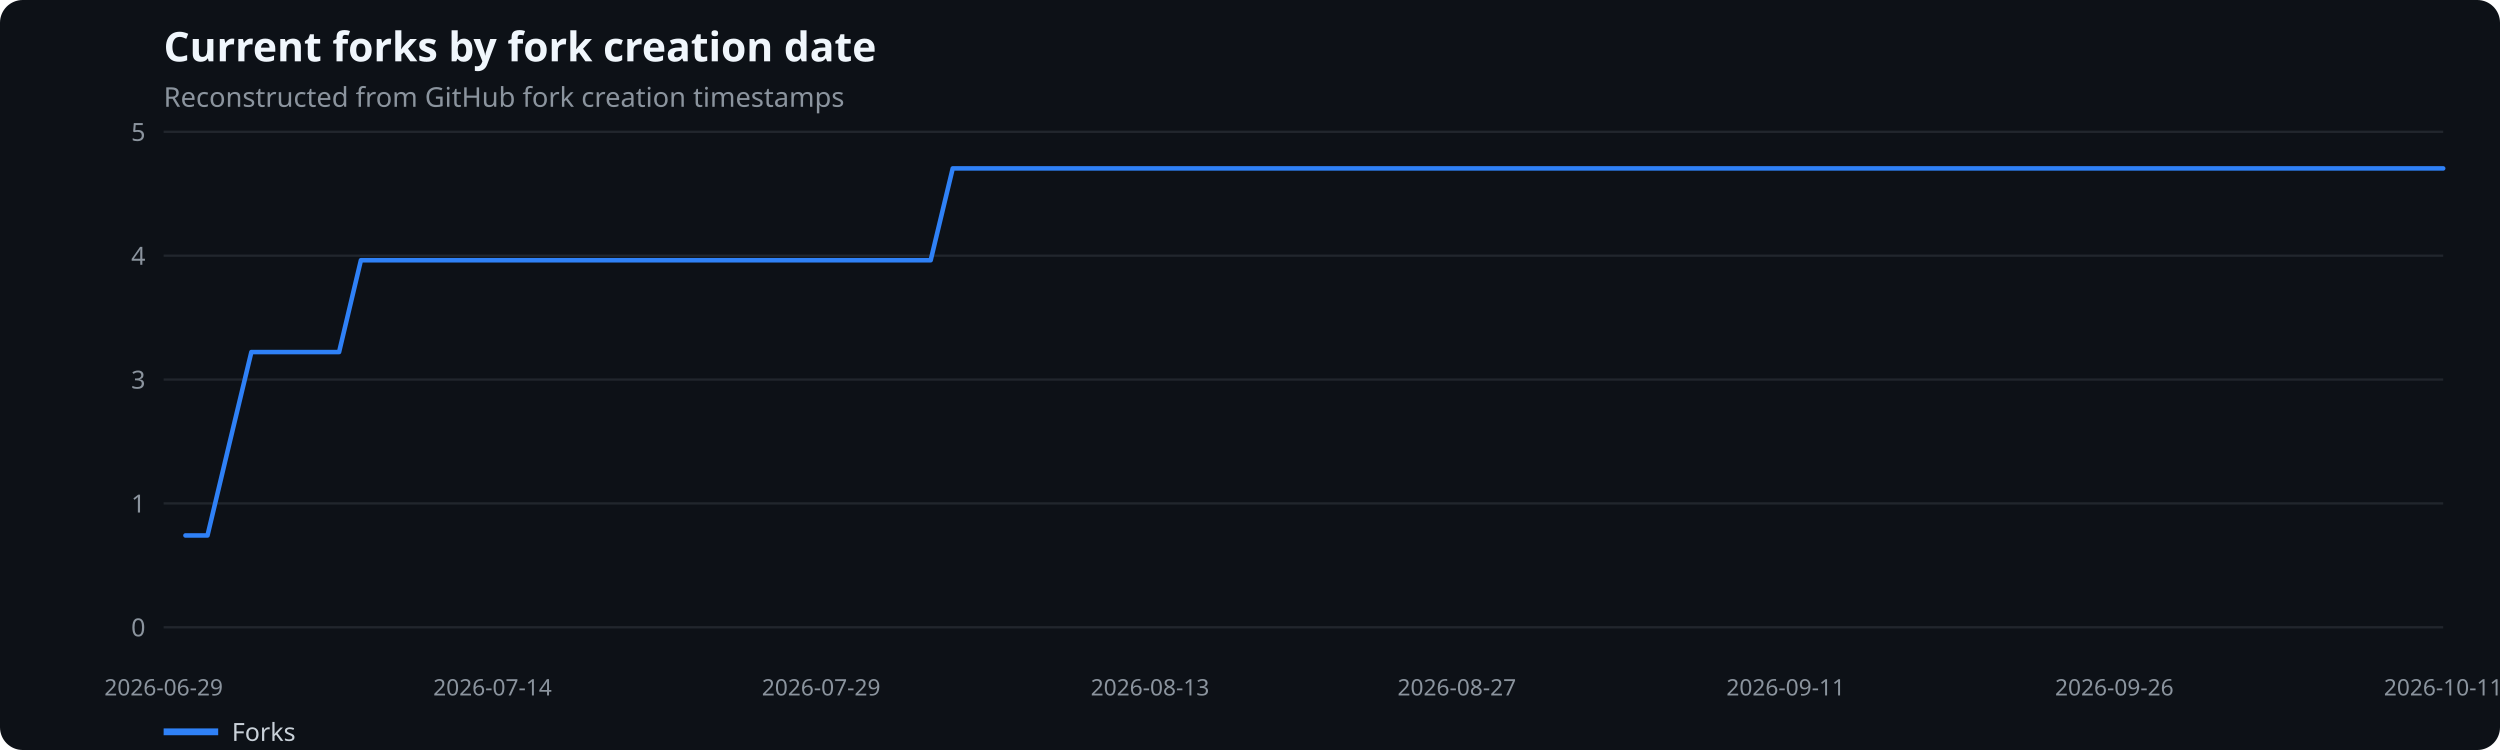
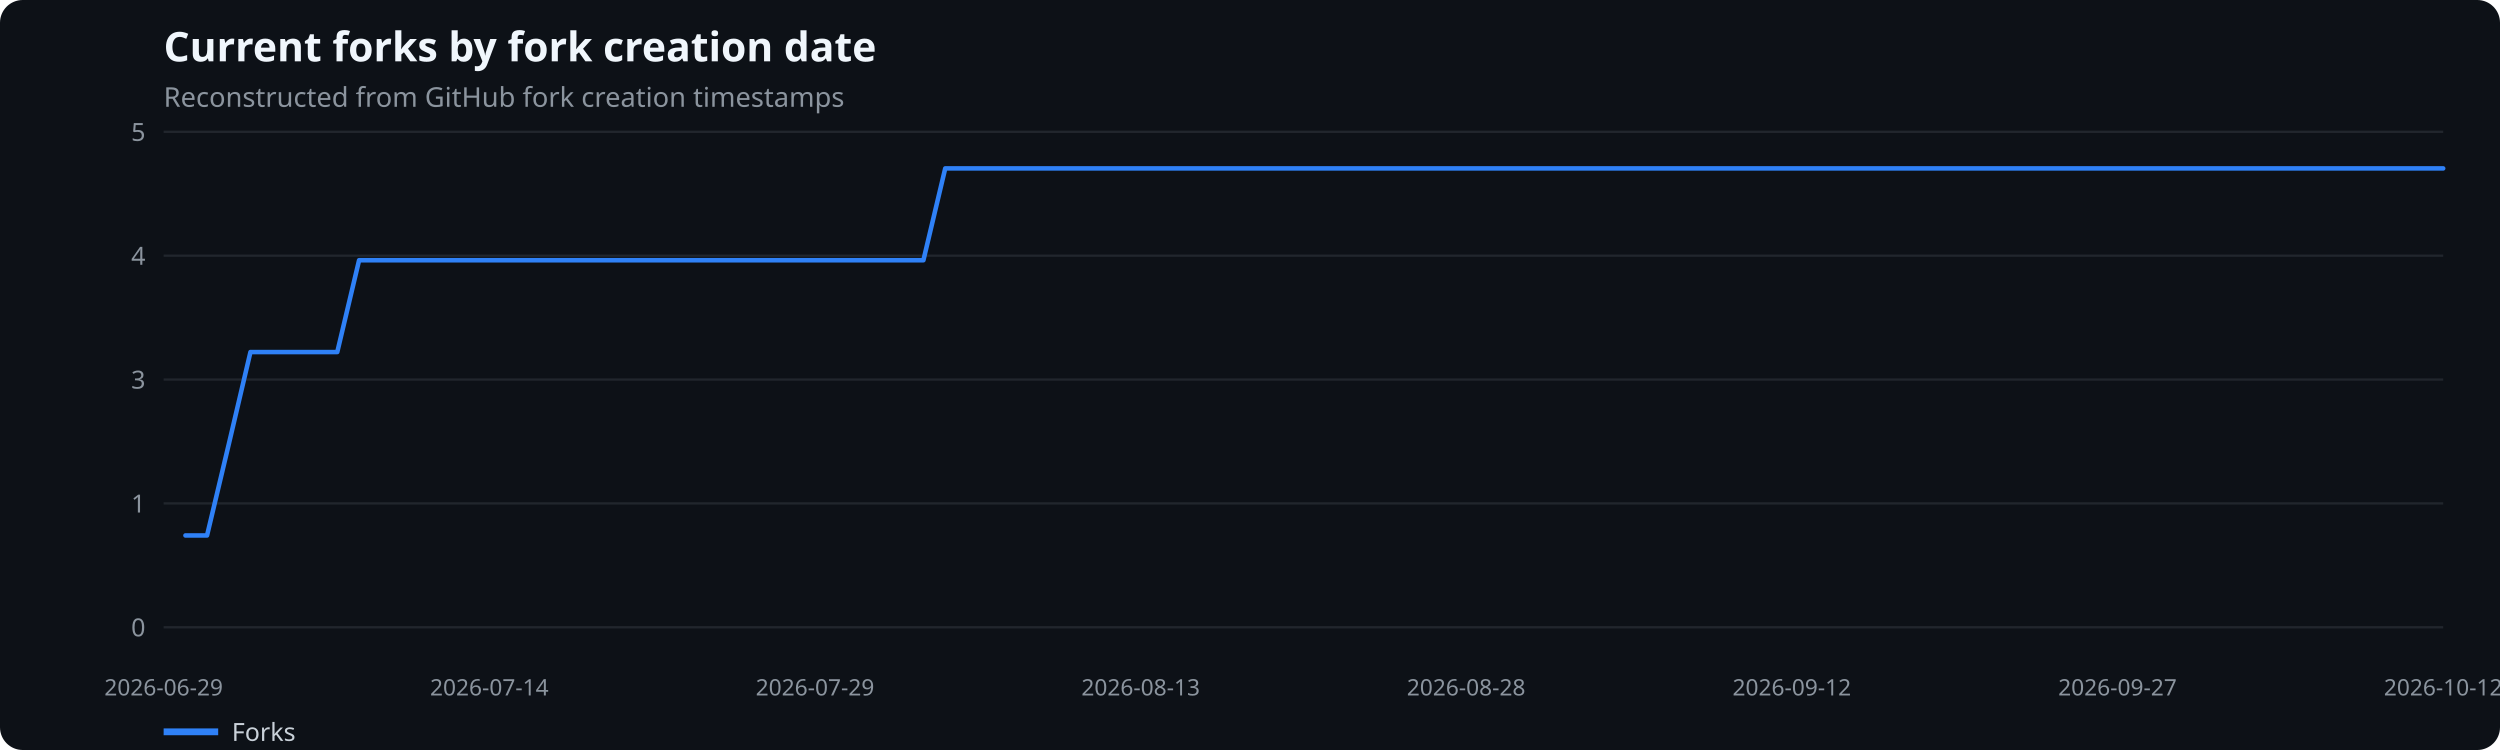
<svg xmlns="http://www.w3.org/2000/svg" width="1100" height="330" viewBox="0 0 1100 330" role="img" aria-label="Current forks by fork creation date">
  <rect width="100%" height="100%" fill="#0d1117" rx="10" />
  <text x="72" y="27" fill="#f0f6fc" font-family="system-ui,sans-serif" font-size="18" font-weight="600">Current forks by fork creation date</text>
  <text x="72" y="47" fill="#8b949e" font-family="system-ui,sans-serif" font-size="12">Reconstructed from GitHub fork creation timestamps</text>
  <line x1="72" x2="1075" y1="276.0" y2="276.0" stroke="#21262d" />
  <text x="64" y="280.0" text-anchor="end" fill="#8b949e" font-family="system-ui,sans-serif" font-size="11">0</text>
  <line x1="72" x2="1075" y1="221.5" y2="221.5" stroke="#21262d" />
  <text x="64" y="225.5" text-anchor="end" fill="#8b949e" font-family="system-ui,sans-serif" font-size="11">1</text>
  <line x1="72" x2="1075" y1="167.0" y2="167.0" stroke="#21262d" />
  <text x="64" y="171.0" text-anchor="end" fill="#8b949e" font-family="system-ui,sans-serif" font-size="11">3</text>
  <line x1="72" x2="1075" y1="112.5" y2="112.5" stroke="#21262d" />
  <text x="64" y="116.5" text-anchor="end" fill="#8b949e" font-family="system-ui,sans-serif" font-size="11">4</text>
  <line x1="72" x2="1075" y1="58.0" y2="58.0" stroke="#21262d" />
  <text x="64" y="62.0" text-anchor="end" fill="#8b949e" font-family="system-ui,sans-serif" font-size="11">5</text>
  <text x="72.0" y="306" text-anchor="middle" fill="#8b949e" font-family="system-ui,sans-serif" font-size="10">2026-06-29</text>
-   <text x="216.7" y="306" text-anchor="middle" fill="#8b949e" font-family="system-ui,sans-serif" font-size="10">2026-07-14</text>
-   <text x="361.3" y="306" text-anchor="middle" fill="#8b949e" font-family="system-ui,sans-serif" font-size="10">2026-07-29</text>
-   <text x="506.0" y="306" text-anchor="middle" fill="#8b949e" font-family="system-ui,sans-serif" font-size="10">2026-08-13</text>
-   <text x="641.0" y="306" text-anchor="middle" fill="#8b949e" font-family="system-ui,sans-serif" font-size="10">2026-08-27</text>
-   <text x="785.7" y="306" text-anchor="middle" fill="#8b949e" font-family="system-ui,sans-serif" font-size="10">2026-09-11</text>
-   <text x="930.3" y="306" text-anchor="middle" fill="#8b949e" font-family="system-ui,sans-serif" font-size="10">2026-09-26</text>
-   <text x="1075.0" y="306" text-anchor="middle" fill="#8b949e" font-family="system-ui,sans-serif" font-size="10">2026-10-11</text>
-   <polyline points="81.6,235.6 91.3,235.6 100.9,195.3 110.6,154.9 120.2,154.9 129.9,154.9 139.5,154.9 149.2,154.9 158.8,114.5 168.4,114.5 178.1,114.5 187.7,114.5 197.4,114.5 207.0,114.5 216.7,114.5 226.3,114.5 236.0,114.5 245.6,114.5 255.2,114.5 264.9,114.5 274.5,114.5 284.2,114.5 293.8,114.5 303.5,114.5 313.1,114.5 322.8,114.5 332.4,114.5 342.0,114.5 351.7,114.5 361.3,114.5 371.0,114.5 380.6,114.5 390.3,114.5 399.9,114.5 409.5,114.5 419.2,74.1 428.8,74.1 438.5,74.1 448.1,74.1 457.8,74.1 467.4,74.1 477.1,74.1 486.7,74.1 496.3,74.1 506.0,74.1 515.6,74.1 525.3,74.1 534.9,74.1 544.6,74.1 554.2,74.1 563.9,74.1 573.5,74.1 583.1,74.1 592.8,74.1 602.4,74.1 612.1,74.1 621.7,74.1 631.4,74.1 641.0,74.1 650.7,74.1 660.3,74.1 669.9,74.1 679.6,74.1 689.2,74.1 698.9,74.1 708.5,74.1 718.2,74.1 727.8,74.1 737.5,74.1 747.1,74.1 756.7,74.1 766.4,74.1 776.0,74.1 785.7,74.1 795.3,74.1 805.0,74.1 814.6,74.1 824.2,74.1 833.9,74.1 843.5,74.1 853.2,74.1 862.8,74.1 872.5,74.1 882.1,74.1 891.8,74.1 901.4,74.1 911.0,74.1 920.7,74.1 930.3,74.1 940.0,74.1 949.6,74.1 959.3,74.1 968.9,74.1 978.6,74.1 988.2,74.1 997.8,74.1 1007.5,74.1 1017.1,74.1 1026.8,74.1 1036.4,74.1 1046.1,74.1 1055.7,74.1 1065.4,74.1 1075.0,74.1" fill="none" stroke="#2f81f7" stroke-width="2" stroke-linecap="round" stroke-linejoin="round" />
+   <text x="215.3" y="306" text-anchor="middle" fill="#8b949e" font-family="system-ui,sans-serif" font-size="10">2026-07-14</text>
+   <text x="358.6" y="306" text-anchor="middle" fill="#8b949e" font-family="system-ui,sans-serif" font-size="10">2026-07-29</text>
+   <text x="501.9" y="306" text-anchor="middle" fill="#8b949e" font-family="system-ui,sans-serif" font-size="10">2026-08-13</text>
+   <text x="645.1" y="306" text-anchor="middle" fill="#8b949e" font-family="system-ui,sans-serif" font-size="10">2026-08-28</text>
+   <text x="788.4" y="306" text-anchor="middle" fill="#8b949e" font-family="system-ui,sans-serif" font-size="10">2026-09-12</text>
+   <text x="931.7" y="306" text-anchor="middle" fill="#8b949e" font-family="system-ui,sans-serif" font-size="10">2026-09-27</text>
+   <text x="1075.0" y="306" text-anchor="middle" fill="#8b949e" font-family="system-ui,sans-serif" font-size="10">2026-10-12</text>
+   <polyline points="81.6,235.6 91.1,235.6 100.7,195.3 110.2,154.9 119.8,154.9 129.3,154.9 138.9,154.9 148.4,154.9 158.0,114.5 167.5,114.5 177.1,114.5 186.6,114.5 196.2,114.5 205.7,114.5 215.3,114.5 224.8,114.5 234.4,114.5 243.9,114.5 253.5,114.5 263.0,114.5 272.6,114.5 282.2,114.5 291.7,114.5 301.3,114.5 310.8,114.5 320.4,114.5 329.9,114.5 339.5,114.5 349.0,114.5 358.6,114.5 368.1,114.5 377.7,114.5 387.2,114.5 396.8,114.5 406.3,114.5 415.9,74.1 425.4,74.1 435.0,74.1 444.5,74.1 454.1,74.1 463.6,74.1 473.2,74.1 482.8,74.1 492.3,74.1 501.9,74.1 511.4,74.1 521.0,74.1 530.5,74.1 540.1,74.1 549.6,74.1 559.2,74.1 568.7,74.1 578.3,74.1 587.8,74.1 597.4,74.1 606.9,74.1 616.5,74.1 626.0,74.1 635.6,74.1 645.1,74.1 654.7,74.1 664.2,74.1 673.8,74.1 683.4,74.1 692.9,74.1 702.5,74.1 712.0,74.1 721.6,74.1 731.1,74.1 740.7,74.1 750.2,74.1 759.8,74.1 769.3,74.1 778.9,74.1 788.4,74.1 798.0,74.1 807.5,74.1 817.1,74.1 826.6,74.1 836.2,74.1 845.7,74.1 855.3,74.1 864.8,74.1 874.4,74.1 884.0,74.1 893.5,74.1 903.1,74.1 912.6,74.1 922.2,74.1 931.7,74.1 941.3,74.1 950.8,74.1 960.4,74.1 969.9,74.1 979.5,74.1 989.0,74.1 998.6,74.1 1008.1,74.1 1017.7,74.1 1027.2,74.1 1036.8,74.1 1046.3,74.1 1055.9,74.1 1065.4,74.1 1075.0,74.1" fill="none" stroke="#2f81f7" stroke-width="2" stroke-linecap="round" stroke-linejoin="round" />
  <line x1="72" x2="96" y1="322" y2="322" stroke="#2f81f7" stroke-width="3" />
  <text x="102" y="326" fill="#c9d1d9" font-family="system-ui,sans-serif" font-size="11">Forks</text>
</svg>
